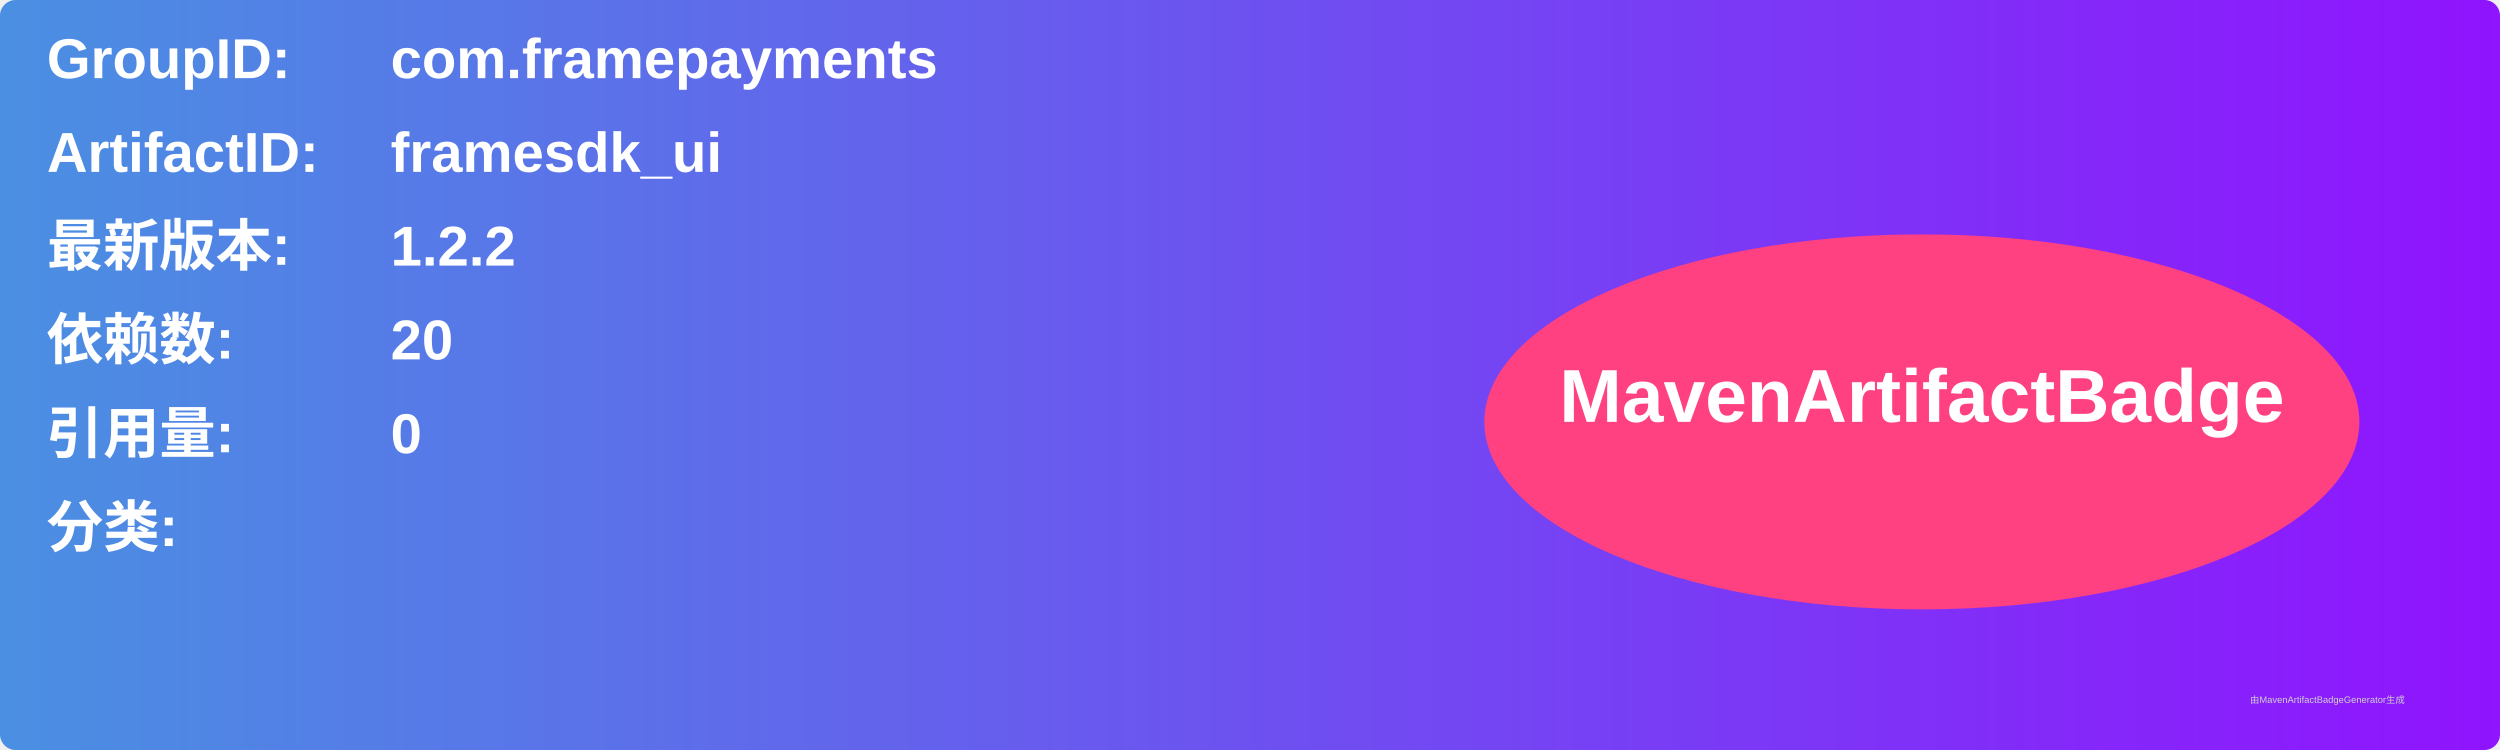
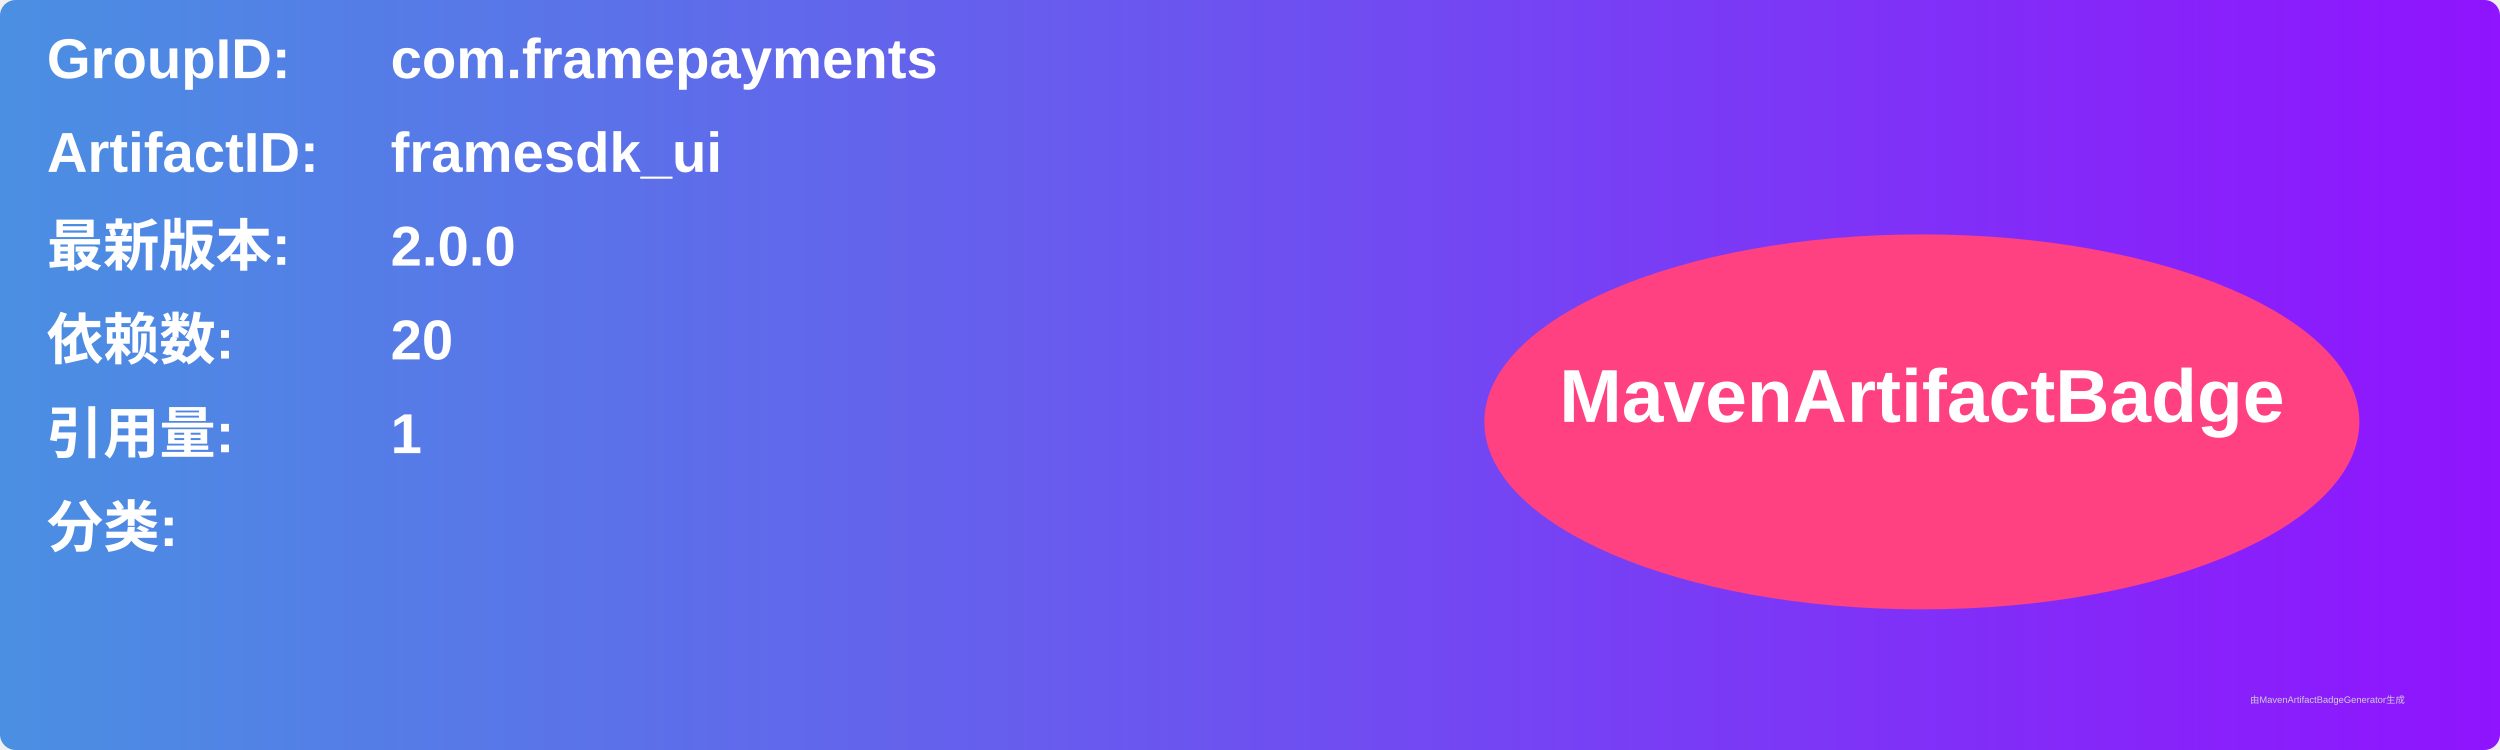
<svg xmlns="http://www.w3.org/2000/svg" width="800" height="240" viewBox="0 0 800 240">
  <linearGradient id="grad" x1="0%" y1="0%" x2="100%" y2="0%">
    <stop offset="0%" stop-color="#4a90e2" />
    <stop offset="100%" stop-color="#9013fe" />
  </linearGradient>
  <rect width="100%" height="100%" rx="5" ry="5" fill="url(#grad)" />
  <g transform="translate(15, 15)">
    <text x="0" y="10" font-family="Arial" font-size="18" fill="white" font-weight="bold" width="260">GroupID:</text>
    <text x="110" y="10" font-family="Arial" font-size="18" fill="white" font-weight="bold" width="460">com.framepayments</text>
    <text x="0" y="40" font-family="Arial" font-size="18" fill="white" font-weight="bold" width="260">ArtifactID:</text>
    <text x="110" y="40" font-family="Arial" font-size="18" fill="white" font-weight="bold" width="460">framesdk_ui</text>
    <text x="0" y="70" font-family="Arial" font-size="18" fill="white" font-weight="bold">最新版本:</text>
    <text x="110" y="70" font-family="Arial" font-size="18" fill="white" font-weight="bold">
-       <tspan font-weight="bold">1.2.2</tspan>
+       <tspan font-weight="bold">2.0.0</tspan>
    </text>
    <text x="0" y="100" font-family="Arial" font-size="18" fill="white" font-weight="bold">依赖数: </text>
    <text x="110" y="100" font-family="Arial" font-size="18" fill="white">
      <tspan font-weight="bold">20</tspan>
    </text>
    <text x="0" y="130" font-family="Arial" font-size="18" fill="white" font-weight="bold">引用量: </text>
    <text x="110" y="130" font-family="Arial" font-size="18" fill="white">
-       <tspan font-weight="bold">0</tspan>
+       <tspan font-weight="bold">1</tspan>
    </text>
    <text x="0" y="160" font-family="Arial" font-size="18" fill="white" font-weight="bold">分类:</text>
    <text x="10" y="190" font-family="Arial" font-size="10" fill="white">
      <tspan font-weight="bold" />
    </text>
    <ellipse cx="600" cy="120" rx="140" ry="60" fill="#ff4081" />
    <text x="600" y="120" text-anchor="middle" font-family="Arial" font-size="24" fill="white" font-weight="bold">MavenArtifactBadge</text>
  </g>
  <text x="720" y="225" font-family="Arial" font-size="3" fill="#d0d0d0">由MavenArtifactBadgeGenerator生成</text>
</svg>
